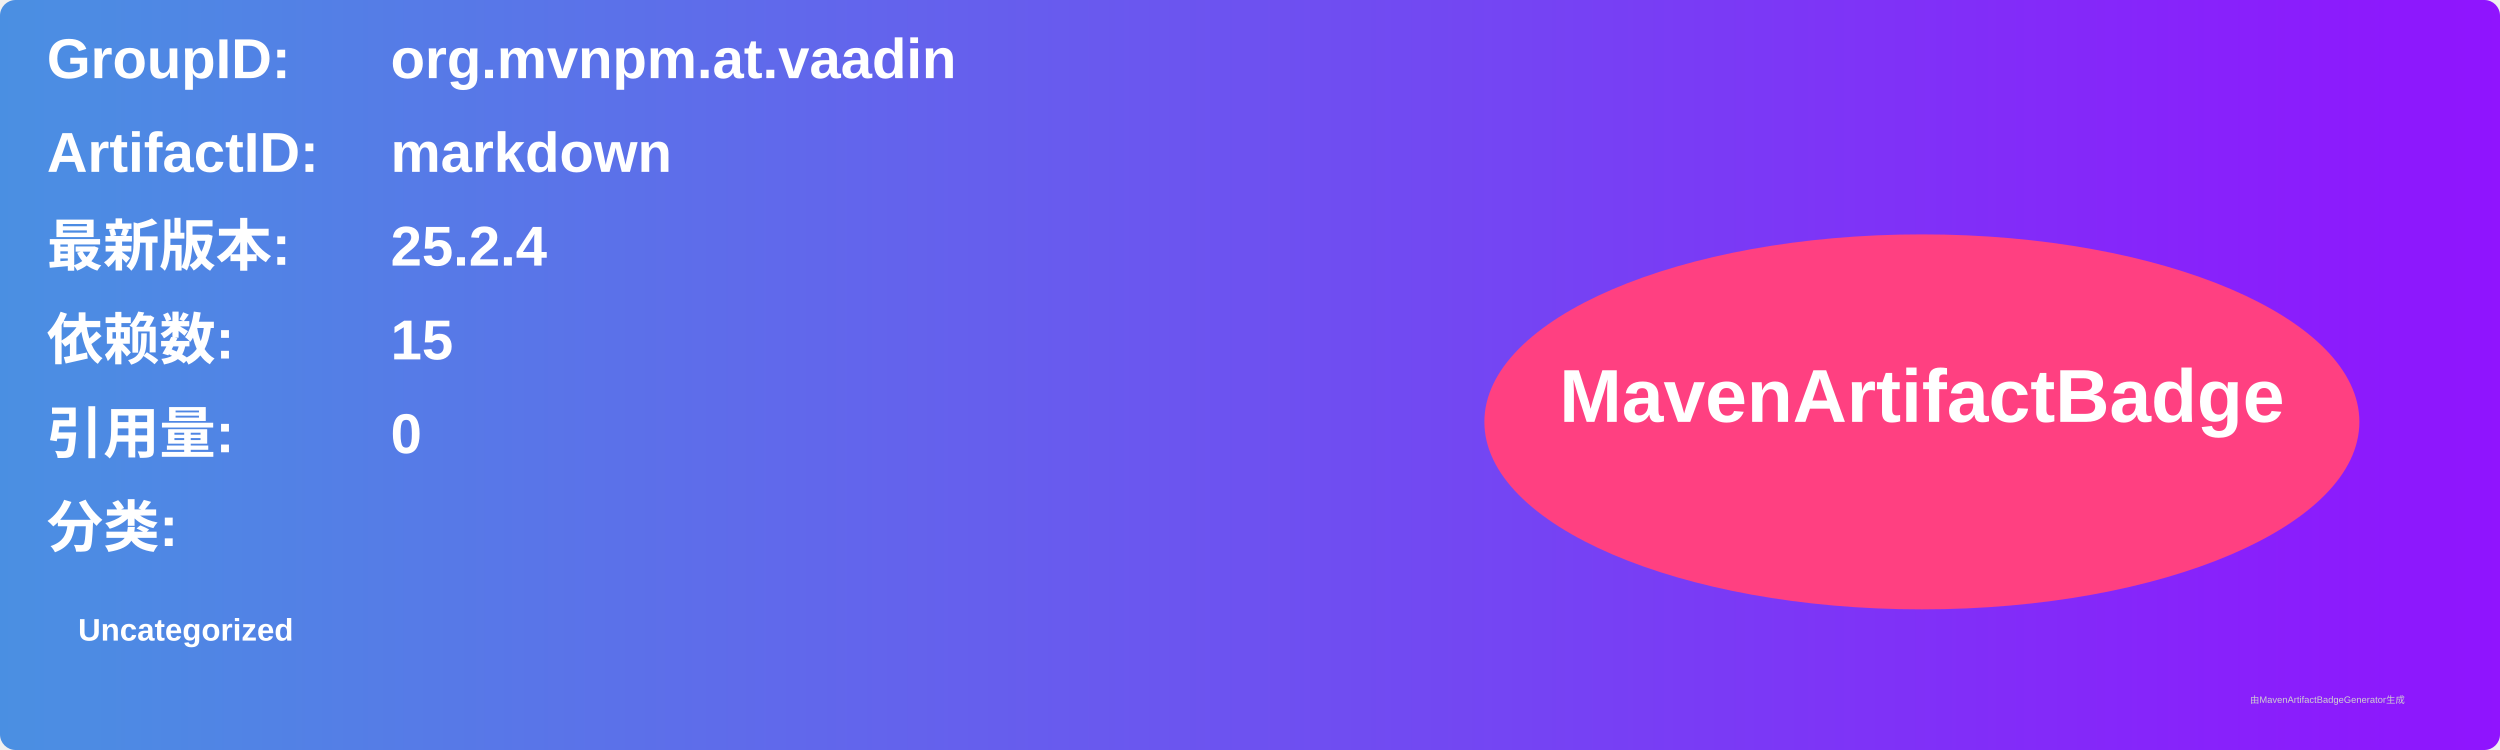
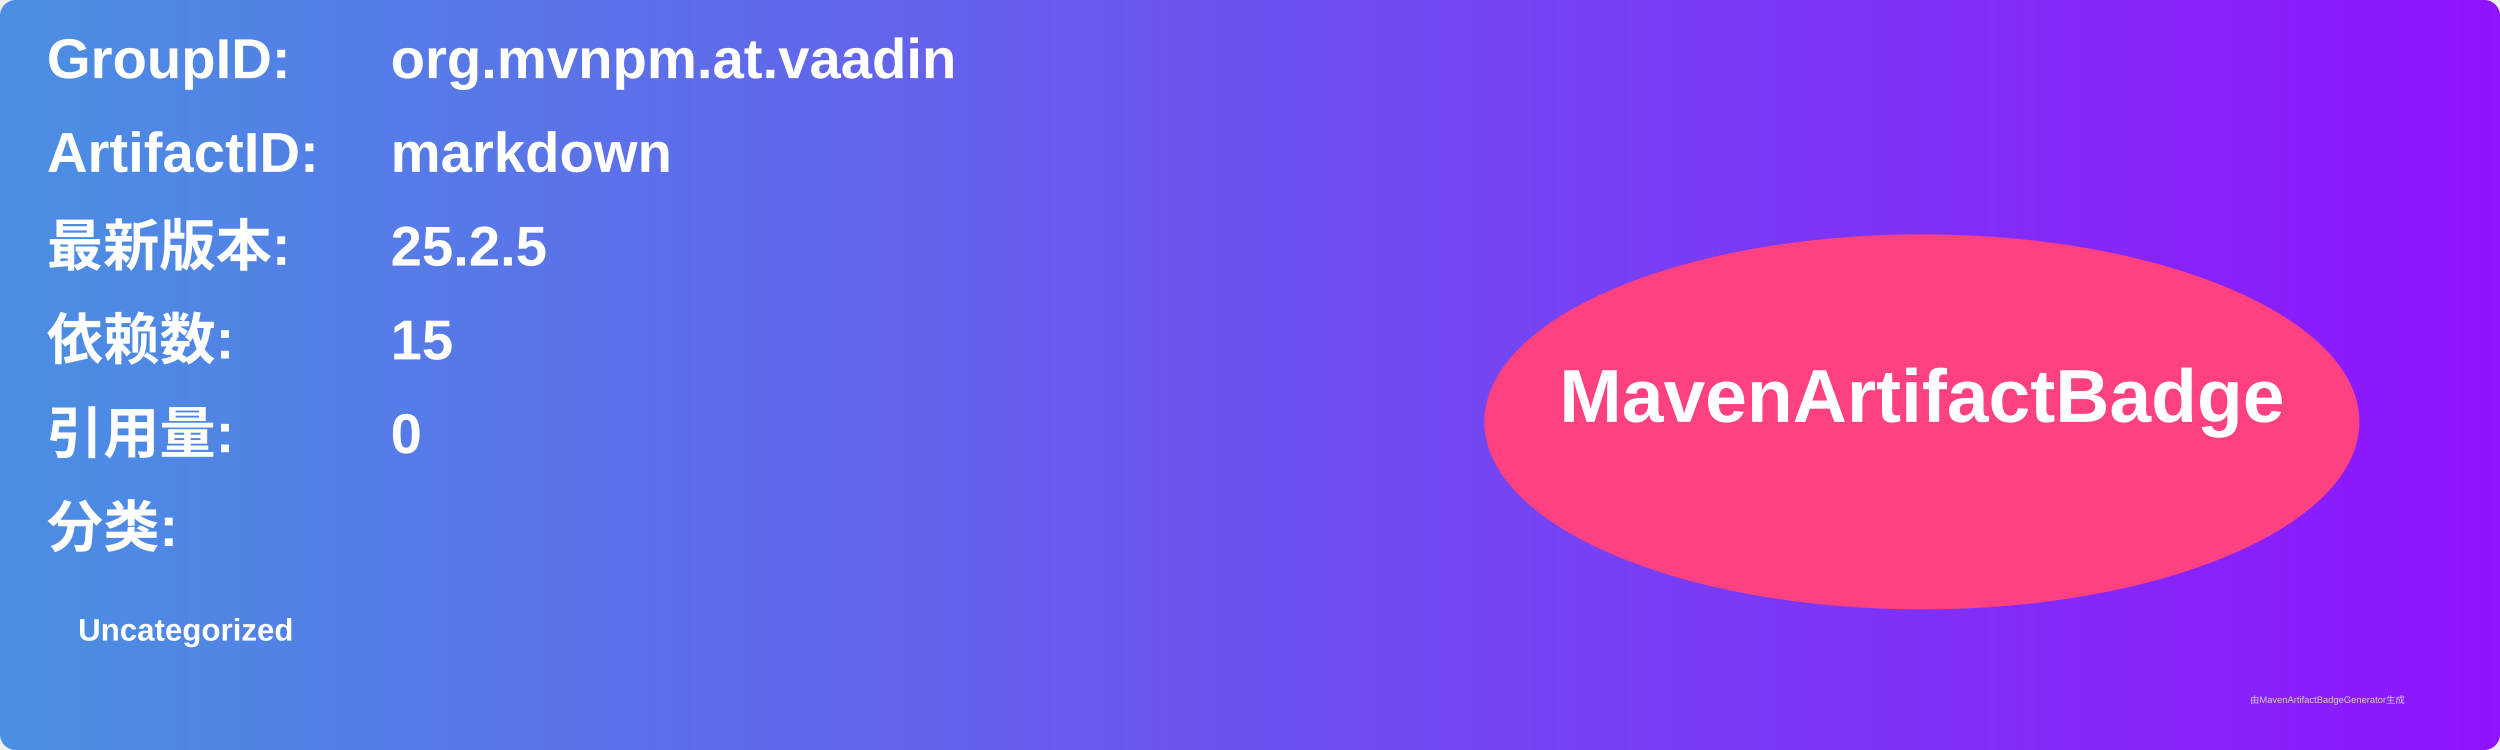
<svg xmlns="http://www.w3.org/2000/svg" width="800" height="240" viewBox="0 0 800 240">
  <linearGradient id="grad" x1="0%" y1="0%" x2="100%" y2="0%">
    <stop offset="0%" stop-color="#4a90e2" />
    <stop offset="100%" stop-color="#9013fe" />
  </linearGradient>
  <rect width="100%" height="100%" rx="5" ry="5" fill="url(#grad)" />
  <g transform="translate(15, 15)">
    <text x="0" y="10" font-family="Arial" font-size="18" fill="white" font-weight="bold" width="260">GroupID:</text>
    <text x="110" y="10" font-family="Arial" font-size="18" fill="white" font-weight="bold" width="460">org.mvnpm.at.vaadin</text>
    <text x="0" y="40" font-family="Arial" font-size="18" fill="white" font-weight="bold" width="260">ArtifactID:</text>
    <text x="110" y="40" font-family="Arial" font-size="18" fill="white" font-weight="bold" width="460">markdown</text>
    <text x="0" y="70" font-family="Arial" font-size="18" fill="white" font-weight="bold">最新版本:</text>
    <text x="110" y="70" font-family="Arial" font-size="18" fill="white" font-weight="bold">
-       <tspan font-weight="bold">25.2.4</tspan>
+       <tspan font-weight="bold">25.2.5</tspan>
    </text>
    <text x="0" y="100" font-family="Arial" font-size="18" fill="white" font-weight="bold">依赖数: </text>
    <text x="110" y="100" font-family="Arial" font-size="18" fill="white">
      <tspan font-weight="bold">15</tspan>
    </text>
    <text x="0" y="130" font-family="Arial" font-size="18" fill="white" font-weight="bold">引用量: </text>
    <text x="110" y="130" font-family="Arial" font-size="18" fill="white">
      <tspan font-weight="bold">0</tspan>
    </text>
    <text x="0" y="160" font-family="Arial" font-size="18" fill="white" font-weight="bold">分类:</text>
    <text x="10" y="190" font-family="Arial" font-size="10" fill="white">
      <tspan font-weight="bold">Uncategorized</tspan>
    </text>
    <ellipse cx="600" cy="120" rx="140" ry="60" fill="#ff4081" />
    <text x="600" y="120" text-anchor="middle" font-family="Arial" font-size="24" fill="white" font-weight="bold">MavenArtifactBadge</text>
  </g>
  <text x="720" y="225" font-family="Arial" font-size="3" fill="#d0d0d0">由MavenArtifactBadgeGenerator生成</text>
</svg>
